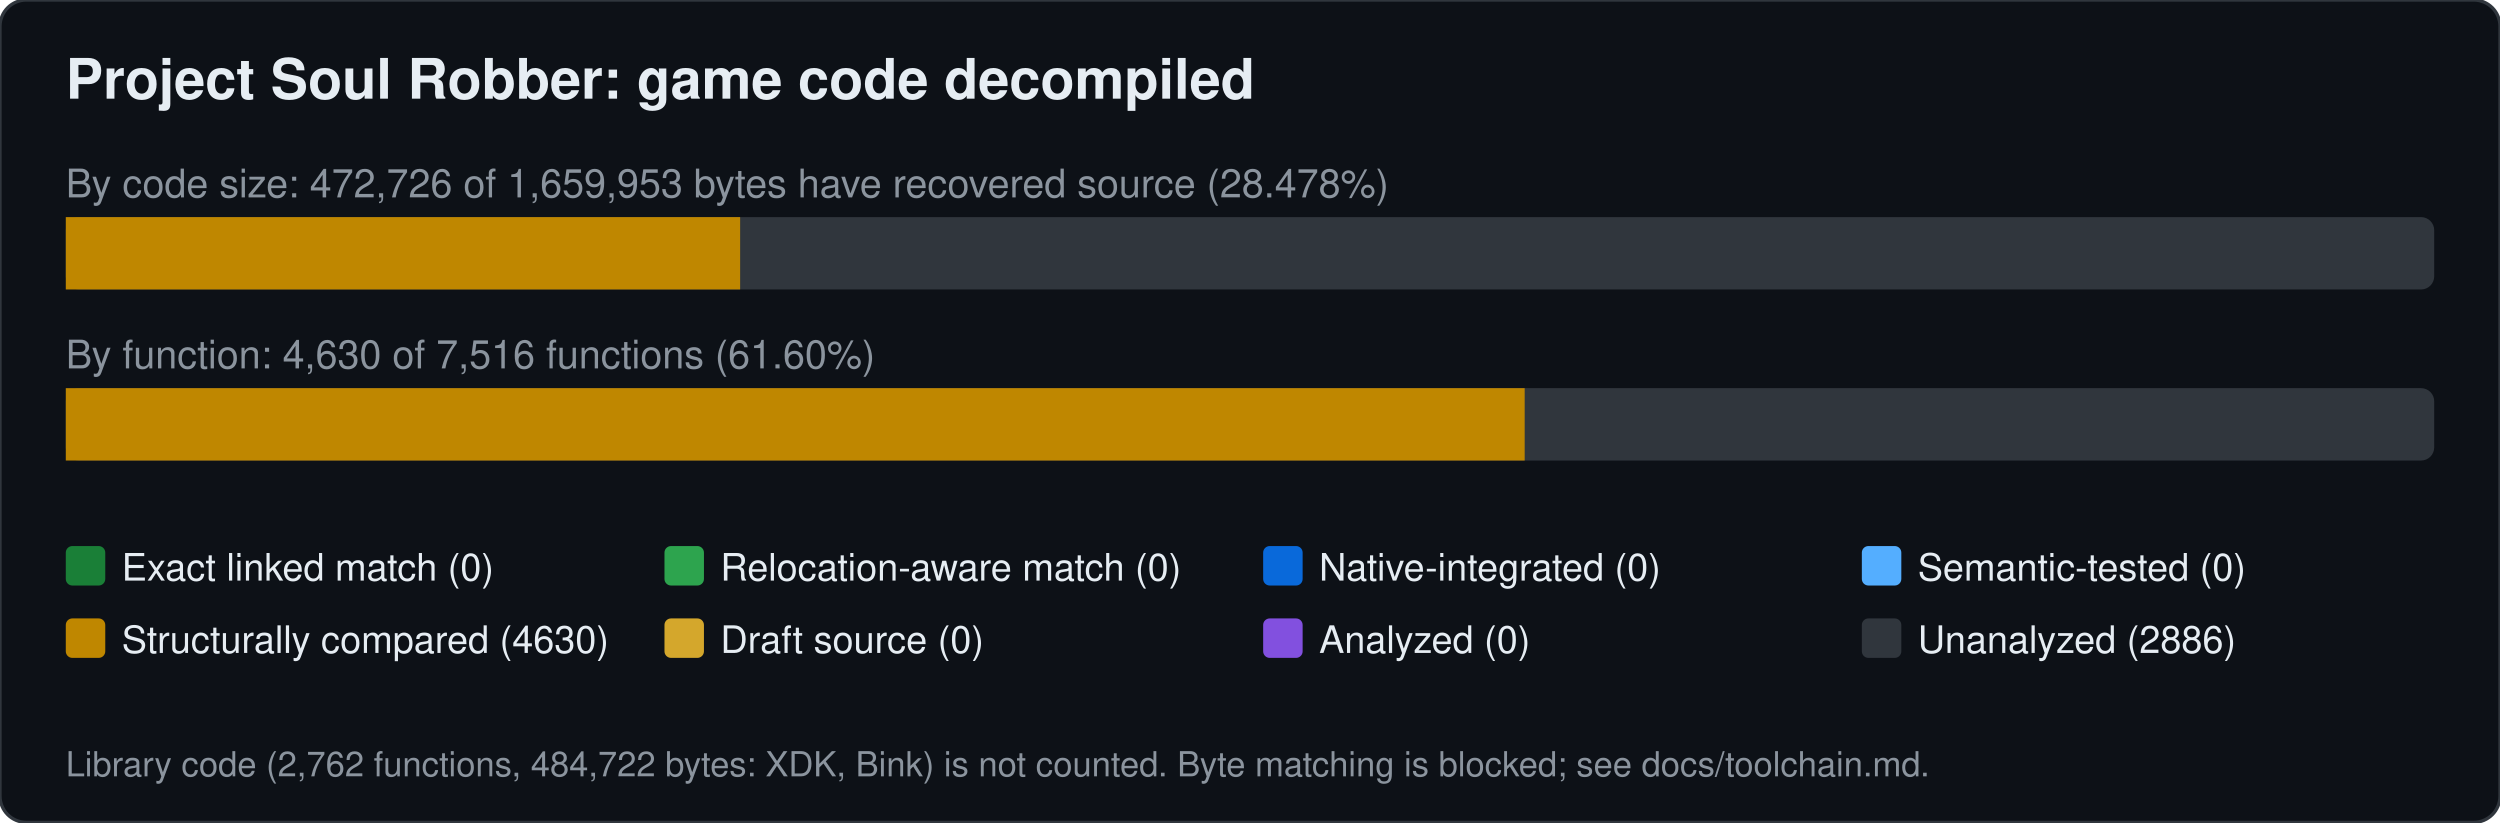
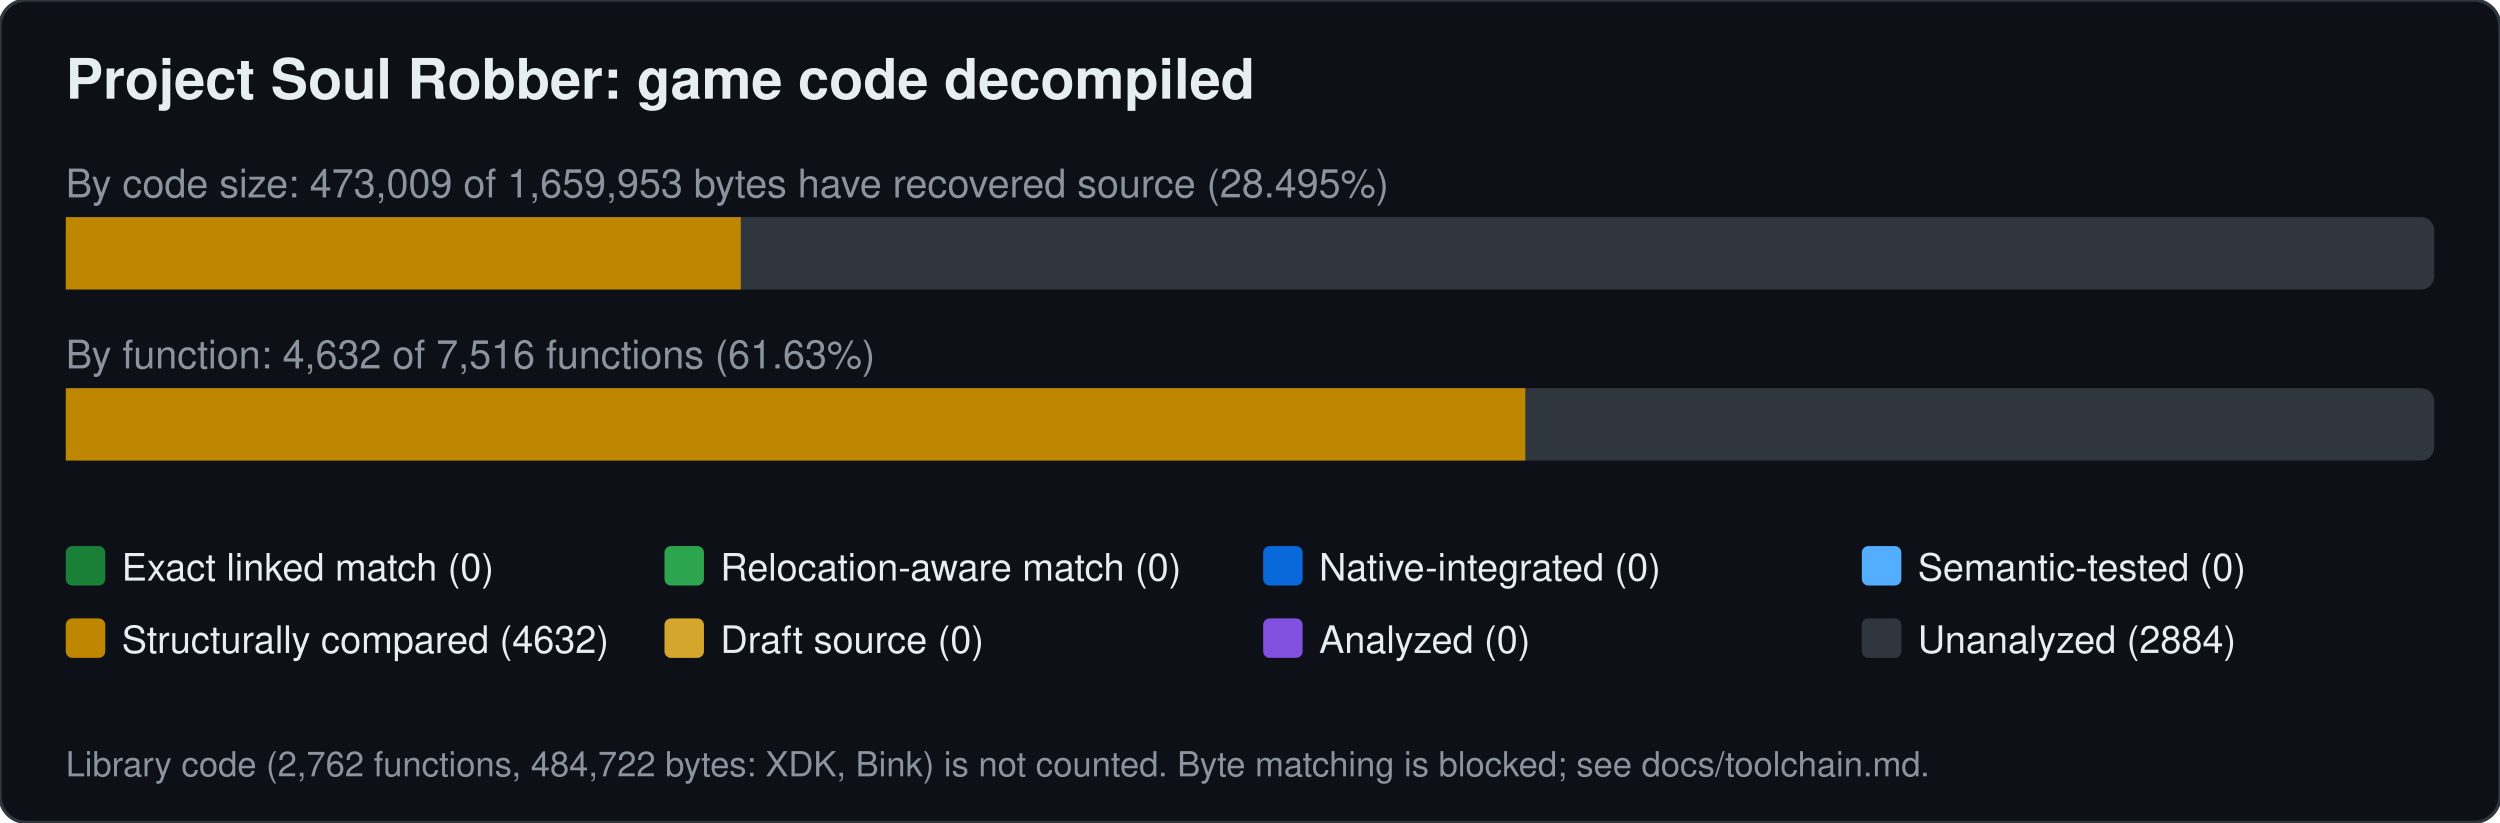
<svg xmlns="http://www.w3.org/2000/svg" width="760" height="250" viewBox="0 0 760 250" font-family="Segoe UI,Helvetica,Arial,sans-serif">
  <rect width="760" height="250" rx="8" fill="#0d1117" stroke="#30363d" />
  <text x="20" y="30" font-size="17" font-weight="600" fill="#e6edf3">Project Soul Robber: game code decompiled</text>
-   <text x="20" y="60" font-size="12" fill="#8b949e">By code size: 472,726 of 1,659,953 bytes have recovered source (28.478%)</text>
+   <text x="20" y="60" font-size="12" fill="#8b949e">By code size: 473,009 of 1,659,953 bytes have recovered source (28.495%)</text>
  <rect x="20" y="66" width="720" height="22" rx="4" fill="#30363d" />
-   <rect x="20.0" y="66" width="205.0" height="22" fill="#bf8700" />
-   <text x="20" y="112" font-size="12" fill="#8b949e">By function: 4,630 of 7,516 functions (61.60%)</text>
+   <rect x="20.0" y="66" width="205.2" height="22" fill="#bf8700" />
+   <text x="20" y="112" font-size="12" fill="#8b949e">By function: 4,632 of 7,516 functions (61.63%)</text>
  <rect x="20" y="118" width="720" height="22" rx="4" fill="#30363d" />
-   <rect x="20.0" y="118" width="443.5" height="22" fill="#bf8700" />
+   <rect x="20.0" y="118" width="443.7" height="22" fill="#bf8700" />
  <rect x="20" y="166" width="12" height="12" rx="2" fill="#1a7f37" />
  <text x="37" y="176.5" font-size="11.5" fill="#e6edf3">Exact linked match (0)</text>
  <rect x="202" y="166" width="12" height="12" rx="2" fill="#2da44e" />
  <text x="219" y="176.5" font-size="11.5" fill="#e6edf3">Relocation-aware match (0)</text>
  <rect x="384" y="166" width="12" height="12" rx="2" fill="#0969da" />
  <text x="401" y="176.5" font-size="11.5" fill="#e6edf3">Native-integrated (0)</text>
  <rect x="566" y="166" width="12" height="12" rx="2" fill="#54aeff" />
  <text x="583" y="176.5" font-size="11.5" fill="#e6edf3">Semantic-tested (0)</text>
  <rect x="20" y="188" width="12" height="12" rx="2" fill="#bf8700" />
-   <text x="37" y="198.5" font-size="11.5" fill="#e6edf3">Structurally compared (4630)</text>
+   <text x="37" y="198.5" font-size="11.5" fill="#e6edf3">Structurally compared (4632)</text>
  <rect x="202" y="188" width="12" height="12" rx="2" fill="#d4a72c" />
  <text x="219" y="198.5" font-size="11.5" fill="#e6edf3">Draft source (0)</text>
  <rect x="384" y="188" width="12" height="12" rx="2" fill="#8250df" />
  <text x="401" y="198.5" font-size="11.5" fill="#e6edf3">Analyzed (0)</text>
  <rect x="566" y="188" width="12" height="12" rx="2" fill="#30363d" />
-   <text x="583" y="198.5" font-size="11.5" fill="#e6edf3">Unanalyzed (2886)</text>
+   <text x="583" y="198.5" font-size="11.5" fill="#e6edf3">Unanalyzed (2884)</text>
  <text x="20" y="236" font-size="10.5" fill="#8b949e">Library code (2,762 functions, 484,722 bytes: XDK, Bink) is not counted. Byte matching is blocked; see docs/toolchain.md.</text>
</svg>
